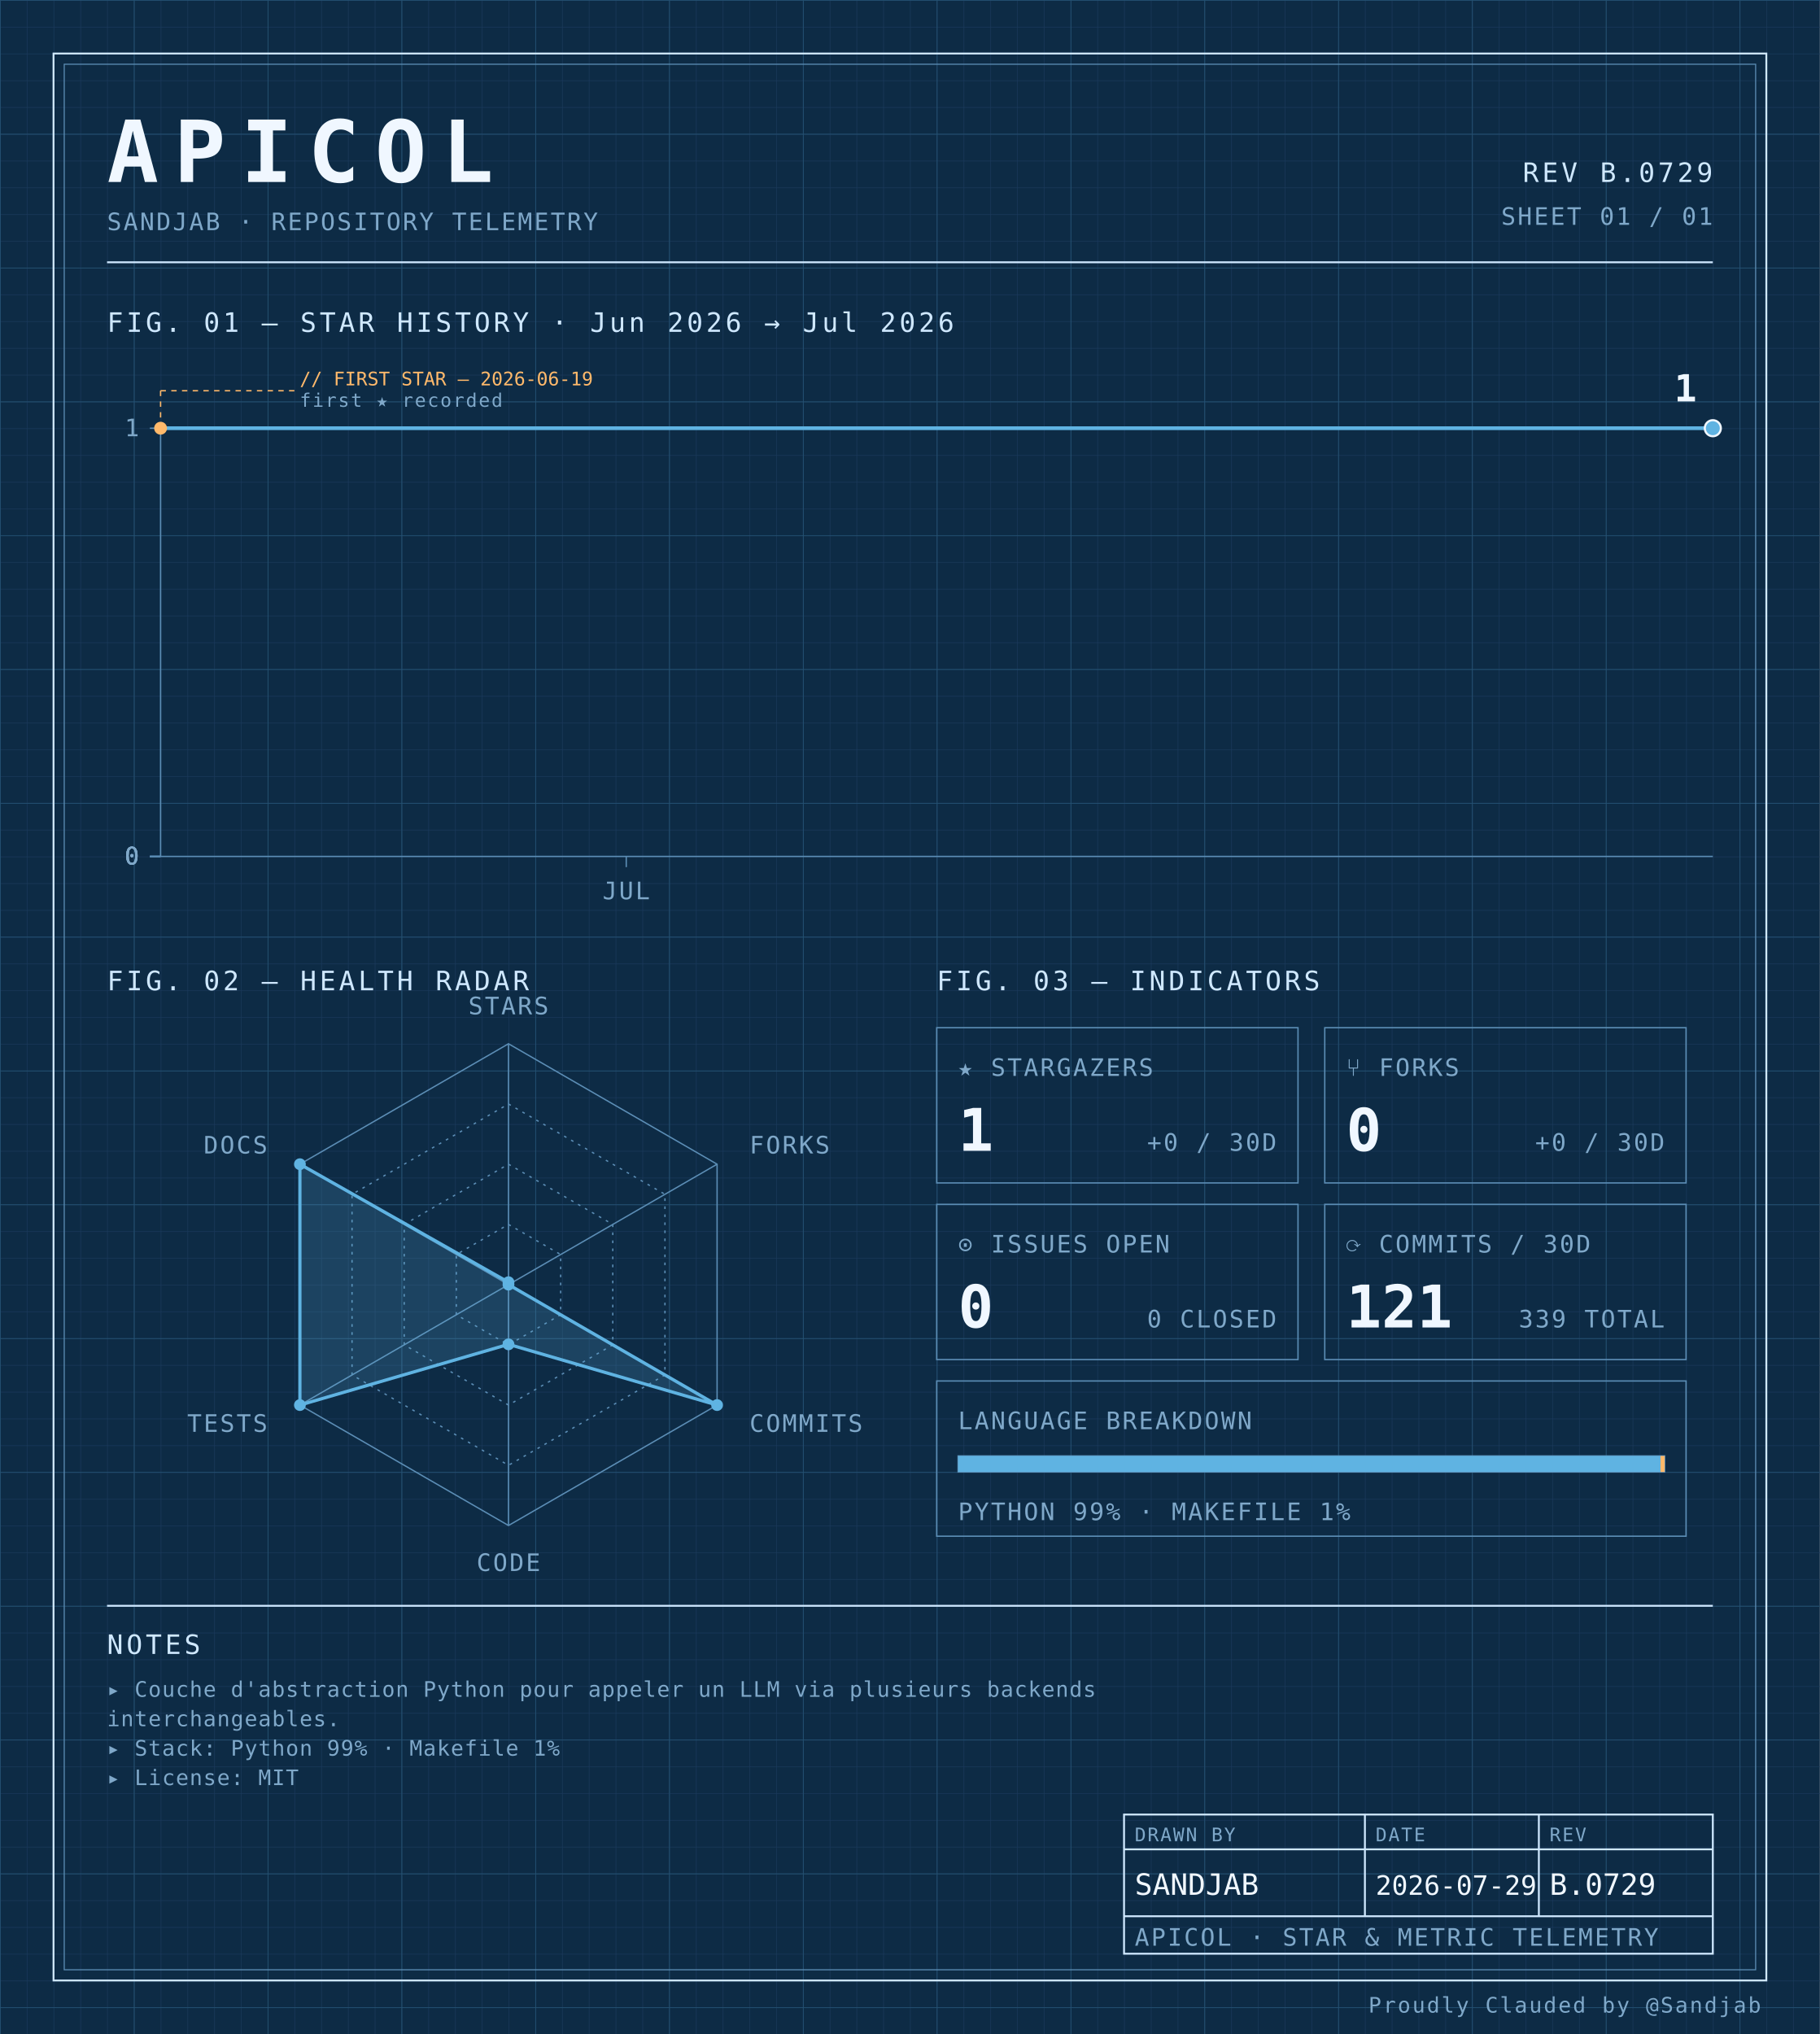
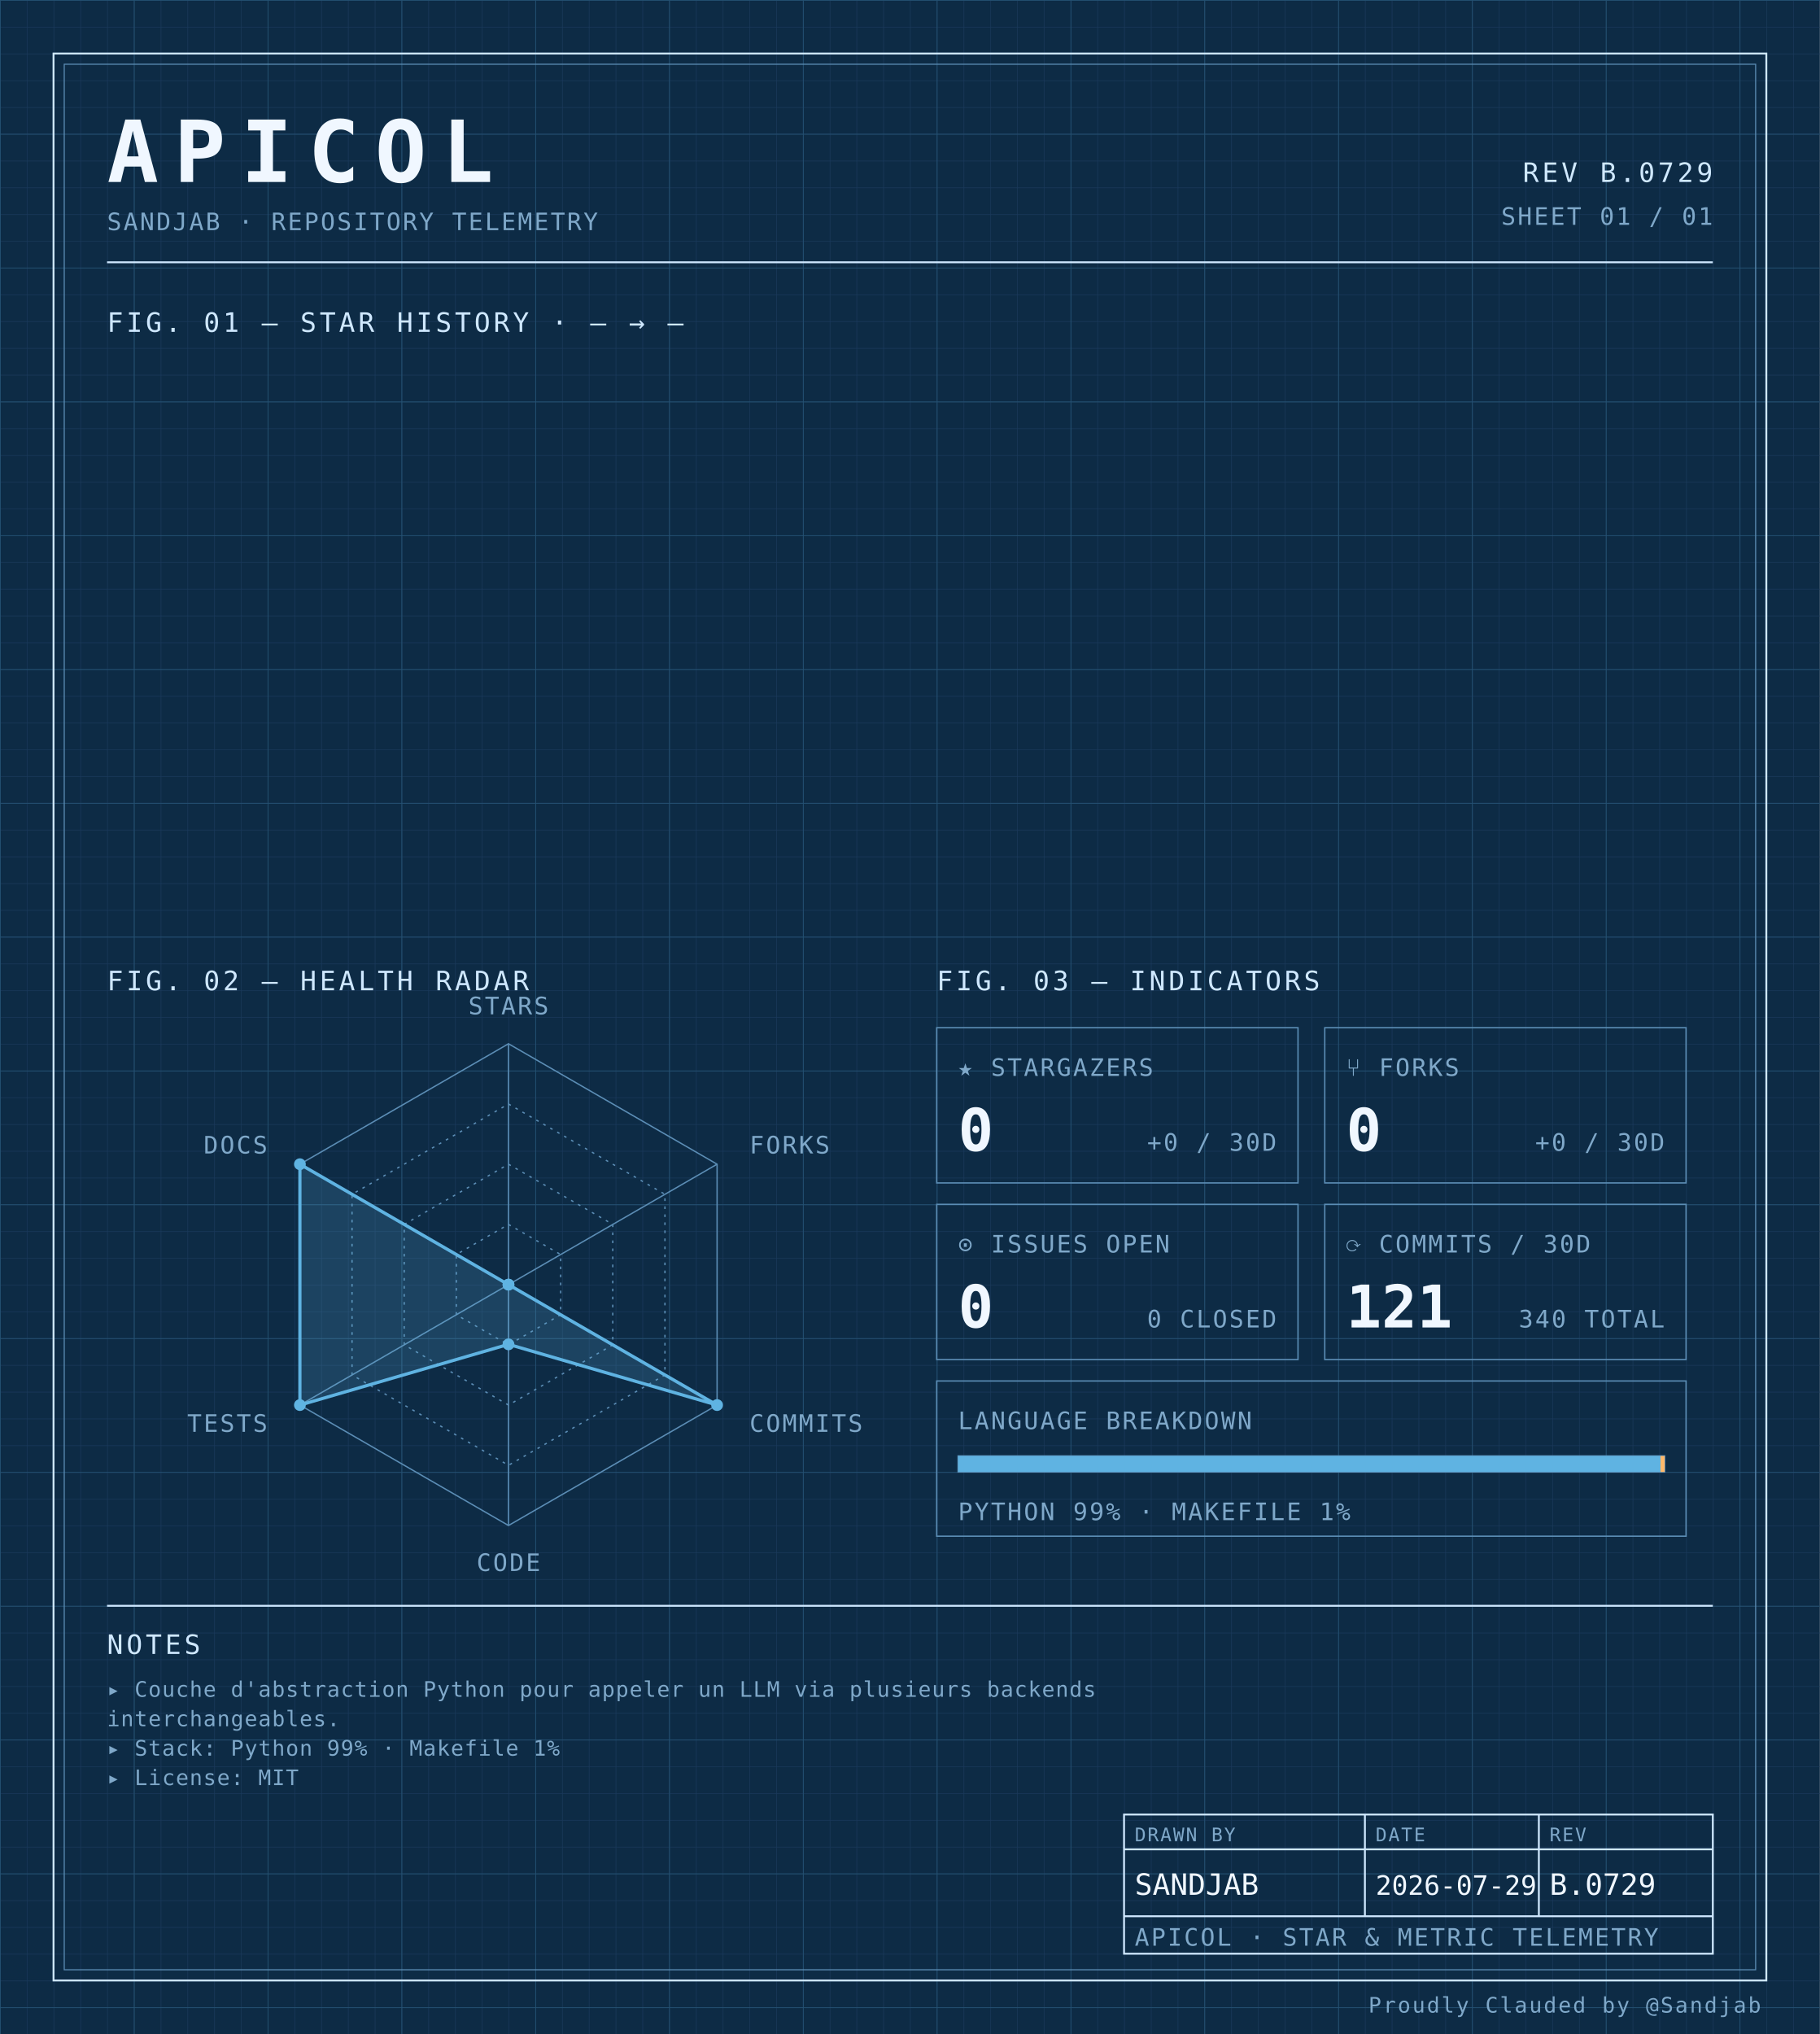
<svg xmlns="http://www.w3.org/2000/svg" width="100%" viewBox="0 0 680 760" role="img">
  <defs>
    <pattern id="grid-fine" width="10" height="10" patternUnits="userSpaceOnUse">
      <path d="M10 0H0V10" fill="none" stroke="#1a3a5c" stroke-width="0.4" />
    </pattern>
    <pattern id="grid-major" width="50" height="50" patternUnits="userSpaceOnUse">
      <path d="M50 0H0V50" fill="none" stroke="#245273" stroke-width="0.5" />
    </pattern>
  </defs>
  <rect x="0" y="0" width="680" height="760" fill="#0d2b45" />
  <rect x="0" y="0" width="680" height="760" fill="url(#grid-fine)" />
  <rect x="0" y="0" width="680" height="760" fill="url(#grid-major)" />
  <rect x="20" y="20" width="640" height="720" fill="none" stroke="#cfe8ff" stroke-width="0.7" />
  <rect x="24" y="24" width="632" height="712" fill="none" stroke="#5b8db5" stroke-width="0.4" />
  <text x="40" y="68" font-family="ui-monospace, 'SF Mono', 'JetBrains Mono', 'Cascadia Code', Consolas, monospace" font-size="32" font-weight="700" fill="#f0f7ff" text-anchor="start" letter-spacing="0.18em">APICOL</text>
  <text x="40" y="86" font-family="ui-monospace, 'SF Mono', 'JetBrains Mono', 'Cascadia Code', Consolas, monospace" font-size="9" font-weight="400" fill="#7fa8c9" text-anchor="start" letter-spacing="0.08em">SANDJAB · REPOSITORY TELEMETRY</text>
  <text x="640" y="68" font-family="ui-monospace, 'SF Mono', 'JetBrains Mono', 'Cascadia Code', Consolas, monospace" font-size="10" font-weight="400" fill="#cfe8ff" text-anchor="end" letter-spacing="0.12em">REV B.0729</text>
  <text x="640" y="84" font-family="ui-monospace, 'SF Mono', 'JetBrains Mono', 'Cascadia Code', Consolas, monospace" font-size="9" font-weight="400" fill="#7fa8c9" text-anchor="end" letter-spacing="0.08em">SHEET 01 / 01</text>
  <line x1="40" y1="98" x2="640" y2="98" stroke="#cfe8ff" stroke-width="0.7" />
-   <text x="40" y="124" font-family="ui-monospace, 'SF Mono', 'JetBrains Mono', 'Cascadia Code', Consolas, monospace" font-size="10" font-weight="400" fill="#cfe8ff" text-anchor="start" letter-spacing="0.12em">FIG. 01 — STAR HISTORY · Jun 2026 → Jul 2026</text>
-   <line x1="60" y1="160" x2="60" y2="320" stroke="#5b8db5" stroke-width="0.5" />
-   <line x1="60" y1="320" x2="640" y2="320" stroke="#5b8db5" stroke-width="0.5" />
-   <line x1="56" y1="320.0" x2="60" y2="320.0" stroke="#5b8db5" stroke-width="0.5" />
-   <text x="52" y="323.0" font-family="ui-monospace, 'SF Mono', 'JetBrains Mono', 'Cascadia Code', Consolas, monospace" font-size="9" font-weight="400" fill="#7fa8c9" text-anchor="end" letter-spacing="0.08em">0</text>
-   <line x1="56" y1="320.0" x2="60" y2="320.0" stroke="#5b8db5" stroke-width="0.5" />
-   <text x="52" y="323.0" font-family="ui-monospace, 'SF Mono', 'JetBrains Mono', 'Cascadia Code', Consolas, monospace" font-size="9" font-weight="400" fill="#7fa8c9" text-anchor="end" letter-spacing="0.08em">0</text>
-   <line x1="56" y1="320.0" x2="60" y2="320.0" stroke="#5b8db5" stroke-width="0.5" />
-   <text x="52" y="323.0" font-family="ui-monospace, 'SF Mono', 'JetBrains Mono', 'Cascadia Code', Consolas, monospace" font-size="9" font-weight="400" fill="#7fa8c9" text-anchor="end" letter-spacing="0.08em">0</text>
-   <line x1="56" y1="320.0" x2="60" y2="320.0" stroke="#5b8db5" stroke-width="0.5" />
-   <text x="52" y="323.0" font-family="ui-monospace, 'SF Mono', 'JetBrains Mono', 'Cascadia Code', Consolas, monospace" font-size="9" font-weight="400" fill="#7fa8c9" text-anchor="end" letter-spacing="0.08em">0</text>
-   <line x1="56" y1="160.0" x2="60" y2="160.0" stroke="#5b8db5" stroke-width="0.5" />
-   <text x="52" y="163.0" font-family="ui-monospace, 'SF Mono', 'JetBrains Mono', 'Cascadia Code', Consolas, monospace" font-size="9" font-weight="400" fill="#7fa8c9" text-anchor="end" letter-spacing="0.08em">1</text>
-   <line x1="234.0" y1="320" x2="234.0" y2="324" stroke="#5b8db5" stroke-width="0.5" />
-   <text x="234.0" y="336" font-family="ui-monospace, 'SF Mono', 'JetBrains Mono', 'Cascadia Code', Consolas, monospace" font-size="9" font-weight="400" fill="#7fa8c9" text-anchor="middle" letter-spacing="0.08em">JUL</text>
-   <path d="M 60.00,160.00 L 103.50,160.00 147.00,160.00 190.50,160.00 234.00,160.00 277.50,160.00 321.00,160.00 364.50,160.00 408.00,160.00 451.50,160.00 495.00,160.00 538.50,160.00 582.00,160.00 625.50,160.00 640.00,160.00" fill="none" stroke="#5fb3e2" stroke-width="1.4" stroke-linejoin="round" stroke-linecap="round" />
-   <circle cx="60.0" cy="160.0" r="2.4" fill="#ffb96b" />
-   <line x1="60.0" y1="160.0" x2="60.0" y2="146" stroke="#ffb96b" stroke-width="0.5" stroke-dasharray="2,2" fill="none" />
-   <line x1="60.0" y1="146" x2="110.0" y2="146" stroke="#ffb96b" stroke-width="0.5" stroke-dasharray="2,2" fill="none" />
-   <text x="112.0" y="144" font-family="ui-monospace, 'SF Mono', 'JetBrains Mono', 'Cascadia Code', Consolas, monospace" font-size="7" font-weight="400" fill="#ffb96b" text-anchor="start" letter-spacing="normal">// FIRST STAR — 2026-06-19</text>
-   <text x="112.0" y="152" font-family="ui-monospace, 'SF Mono', 'JetBrains Mono', 'Cascadia Code', Consolas, monospace" font-size="7" font-weight="400" fill="#7fa8c9" text-anchor="start" letter-spacing="0.08em">first ★ recorded</text>
-   <circle cx="640.0" cy="160.0" r="3" fill="#5fb3e2" stroke="#f0f7ff" stroke-width="0.8" />
-   <text x="634.0" y="150.0" font-family="ui-monospace, 'SF Mono', 'JetBrains Mono', 'Cascadia Code', Consolas, monospace" font-size="14" font-weight="700" fill="#f0f7ff" text-anchor="end" letter-spacing="normal">1</text>
+   <text x="40" y="124" font-family="ui-monospace, 'SF Mono', 'JetBrains Mono', 'Cascadia Code', Consolas, monospace" font-size="10" font-weight="400" fill="#cfe8ff" text-anchor="start" letter-spacing="0.12em">FIG. 01 — STAR HISTORY · — → —</text>
  <text x="40" y="370" font-family="ui-monospace, 'SF Mono', 'JetBrains Mono', 'Cascadia Code', Consolas, monospace" font-size="10" font-weight="400" fill="#cfe8ff" text-anchor="start" letter-spacing="0.12em">FIG. 02 — HEALTH RADAR</text>
  <g transform="translate(190 480)">
    <polygon points="0.00,-90.00 77.94,-45.00 77.94,45.00 0.00,90.00 -77.94,45.00 -77.94,-45.00" fill="none" stroke="#5b8db5" stroke-width="0.5" />
    <polygon points="0.00,-67.50 58.46,-33.75 58.46,33.75 0.00,67.50 -58.46,33.75 -58.46,-33.75" fill="none" stroke="#5b8db5" stroke-width="0.5" stroke-dasharray="1,2" />
    <polygon points="0.00,-45.00 38.97,-22.50 38.97,22.50 0.00,45.00 -38.97,22.50 -38.97,-22.50" fill="none" stroke="#5b8db5" stroke-width="0.5" stroke-dasharray="1,2" />
    <polygon points="0.00,-22.50 19.49,-11.25 19.49,11.25 0.00,22.50 -19.49,11.25 -19.49,-11.25" fill="none" stroke="#5b8db5" stroke-width="0.5" stroke-dasharray="1,2" />
    <line x1="0" y1="0" x2="0.00" y2="-90.00" stroke="#5b8db5" stroke-width="0.5" />
    <line x1="0" y1="0" x2="77.94" y2="-45.00" stroke="#5b8db5" stroke-width="0.5" />
    <line x1="0" y1="0" x2="77.94" y2="45.00" stroke="#5b8db5" stroke-width="0.5" />
    <line x1="0" y1="0" x2="0.00" y2="90.00" stroke="#5b8db5" stroke-width="0.5" />
    <line x1="0" y1="0" x2="-77.94" y2="45.00" stroke="#5b8db5" stroke-width="0.5" />
    <line x1="0" y1="0" x2="-77.94" y2="-45.00" stroke="#5b8db5" stroke-width="0.5" />
-     <polygon points="0.00,-0.90 0.00,0.00 77.94,45.00 0.00,22.31 -77.94,45.00 -77.94,-45.00" fill="#5fb3e2" fill-opacity="0.18" stroke="#5fb3e2" stroke-width="1.2" />
-     <circle cx="0.00" cy="-0.90" r="2.2" fill="#5fb3e2" />
+     <polygon points="0.00,0.00 0.00,0.00 77.94,45.00 0.00,22.31 -77.94,45.00 -77.94,-45.00" fill="#5fb3e2" fill-opacity="0.18" stroke="#5fb3e2" stroke-width="1.2" />
+     <circle cx="0.00" cy="0.00" r="2.2" fill="#5fb3e2" />
    <circle cx="0.00" cy="0.00" r="2.2" fill="#5fb3e2" />
    <circle cx="77.94" cy="45.00" r="2.2" fill="#5fb3e2" />
    <circle cx="0.00" cy="22.31" r="2.2" fill="#5fb3e2" />
    <circle cx="-77.94" cy="45.00" r="2.2" fill="#5fb3e2" />
    <circle cx="-77.94" cy="-45.00" r="2.2" fill="#5fb3e2" />
    <text x="6.3681633555662356e-15" y="-101" font-family="ui-monospace, 'SF Mono', 'JetBrains Mono', 'Cascadia Code', Consolas, monospace" font-size="9" font-weight="400" fill="#7fa8c9" text-anchor="middle" letter-spacing="0.08em">STARS</text>
    <text x="90.067" y="-49" font-family="ui-monospace, 'SF Mono', 'JetBrains Mono', 'Cascadia Code', Consolas, monospace" font-size="9" font-weight="400" fill="#7fa8c9" text-anchor="start" letter-spacing="0.08em">FORKS</text>
    <text x="90.067" y="55" font-family="ui-monospace, 'SF Mono', 'JetBrains Mono', 'Cascadia Code', Consolas, monospace" font-size="9" font-weight="400" fill="#7fa8c9" text-anchor="start" letter-spacing="0.08em">COMMITS</text>
    <text x="6.3681633555662356e-15" y="107" font-family="ui-monospace, 'SF Mono', 'JetBrains Mono', 'Cascadia Code', Consolas, monospace" font-size="9" font-weight="400" fill="#7fa8c9" text-anchor="middle" letter-spacing="0.08em">CODE</text>
    <text x="-90.067" y="55" font-family="ui-monospace, 'SF Mono', 'JetBrains Mono', 'Cascadia Code', Consolas, monospace" font-size="9" font-weight="400" fill="#7fa8c9" text-anchor="end" letter-spacing="0.08em">TESTS</text>
    <text x="-90.067" y="-49" font-family="ui-monospace, 'SF Mono', 'JetBrains Mono', 'Cascadia Code', Consolas, monospace" font-size="9" font-weight="400" fill="#7fa8c9" text-anchor="end" letter-spacing="0.08em">DOCS</text>
  </g>
  <text x="350" y="370" font-family="ui-monospace, 'SF Mono', 'JetBrains Mono', 'Cascadia Code', Consolas, monospace" font-size="10" font-weight="400" fill="#cfe8ff" text-anchor="start" letter-spacing="0.12em">FIG. 03 — INDICATORS</text>
  <rect x="350" y="384" width="135" height="58" fill="none" stroke="#5b8db5" stroke-width="0.5" />
  <text x="358" y="402" font-family="ui-monospace, 'SF Mono', 'JetBrains Mono', 'Cascadia Code', Consolas, monospace" font-size="9" font-weight="400" fill="#7fa8c9" text-anchor="start" letter-spacing="0.08em">★ STARGAZERS</text>
-   <text x="358" y="430" font-family="ui-monospace, 'SF Mono', 'JetBrains Mono', 'Cascadia Code', Consolas, monospace" font-size="22" font-weight="700" fill="#f0f7ff" text-anchor="start" letter-spacing="normal">1</text>
+   <text x="358" y="430" font-family="ui-monospace, 'SF Mono', 'JetBrains Mono', 'Cascadia Code', Consolas, monospace" font-size="22" font-weight="700" fill="#f0f7ff" text-anchor="start" letter-spacing="normal">0</text>
  <text x="477" y="430" font-family="ui-monospace, 'SF Mono', 'JetBrains Mono', 'Cascadia Code', Consolas, monospace" font-size="9" font-weight="400" fill="#7fa8c9" text-anchor="end" letter-spacing="0.08em">+0 / 30D</text>
  <rect x="495" y="384" width="135" height="58" fill="none" stroke="#5b8db5" stroke-width="0.5" />
  <text x="503" y="402" font-family="ui-monospace, 'SF Mono', 'JetBrains Mono', 'Cascadia Code', Consolas, monospace" font-size="9" font-weight="400" fill="#7fa8c9" text-anchor="start" letter-spacing="0.08em">⑂ FORKS</text>
  <text x="503" y="430" font-family="ui-monospace, 'SF Mono', 'JetBrains Mono', 'Cascadia Code', Consolas, monospace" font-size="22" font-weight="700" fill="#f0f7ff" text-anchor="start" letter-spacing="normal">0</text>
  <text x="622" y="430" font-family="ui-monospace, 'SF Mono', 'JetBrains Mono', 'Cascadia Code', Consolas, monospace" font-size="9" font-weight="400" fill="#7fa8c9" text-anchor="end" letter-spacing="0.08em">+0 / 30D</text>
  <rect x="350" y="450" width="135" height="58" fill="none" stroke="#5b8db5" stroke-width="0.5" />
  <text x="358" y="468" font-family="ui-monospace, 'SF Mono', 'JetBrains Mono', 'Cascadia Code', Consolas, monospace" font-size="9" font-weight="400" fill="#7fa8c9" text-anchor="start" letter-spacing="0.08em">⊙ ISSUES OPEN</text>
  <text x="358" y="496" font-family="ui-monospace, 'SF Mono', 'JetBrains Mono', 'Cascadia Code', Consolas, monospace" font-size="22" font-weight="700" fill="#f0f7ff" text-anchor="start" letter-spacing="normal">0</text>
  <text x="477" y="496" font-family="ui-monospace, 'SF Mono', 'JetBrains Mono', 'Cascadia Code', Consolas, monospace" font-size="9" font-weight="400" fill="#7fa8c9" text-anchor="end" letter-spacing="0.08em">0 CLOSED</text>
  <rect x="495" y="450" width="135" height="58" fill="none" stroke="#5b8db5" stroke-width="0.5" />
  <text x="503" y="468" font-family="ui-monospace, 'SF Mono', 'JetBrains Mono', 'Cascadia Code', Consolas, monospace" font-size="9" font-weight="400" fill="#7fa8c9" text-anchor="start" letter-spacing="0.08em">⟳ COMMITS / 30D</text>
  <text x="503" y="496" font-family="ui-monospace, 'SF Mono', 'JetBrains Mono', 'Cascadia Code', Consolas, monospace" font-size="22" font-weight="700" fill="#f0f7ff" text-anchor="start" letter-spacing="normal">121</text>
-   <text x="622" y="496" font-family="ui-monospace, 'SF Mono', 'JetBrains Mono', 'Cascadia Code', Consolas, monospace" font-size="9" font-weight="400" fill="#7fa8c9" text-anchor="end" letter-spacing="0.08em">339 TOTAL</text>
+   <text x="622" y="496" font-family="ui-monospace, 'SF Mono', 'JetBrains Mono', 'Cascadia Code', Consolas, monospace" font-size="9" font-weight="400" fill="#7fa8c9" text-anchor="end" letter-spacing="0.08em">340 TOTAL</text>
  <rect x="350" y="516" width="280" height="58" fill="none" stroke="#5b8db5" stroke-width="0.5" />
  <text x="358" y="534" font-family="ui-monospace, 'SF Mono', 'JetBrains Mono', 'Cascadia Code', Consolas, monospace" font-size="9" font-weight="400" fill="#7fa8c9" text-anchor="start" letter-spacing="0.08em">LANGUAGE BREAKDOWN</text>
  <rect x="358" y="544" width="264" height="6" fill="none" stroke="#5b8db5" stroke-width="0.5" />
  <rect x="358" y="544" width="262.46" height="6" fill="#5fb3e2" />
  <rect x="620.456" y="544" width="1.54" height="6" fill="#ffb96b" />
  <text x="358" y="568" font-family="ui-monospace, 'SF Mono', 'JetBrains Mono', 'Cascadia Code', Consolas, monospace" font-size="9" font-weight="400" fill="#7fa8c9" text-anchor="start" letter-spacing="0.08em">PYTHON 99% · MAKEFILE 1%</text>
  <line x1="40" y1="600" x2="640" y2="600" stroke="#cfe8ff" stroke-width="0.7" />
  <text x="40" y="618" font-family="ui-monospace, 'SF Mono', 'JetBrains Mono', 'Cascadia Code', Consolas, monospace" font-size="10" font-weight="400" fill="#cfe8ff" text-anchor="start" letter-spacing="0.12em">NOTES</text>
  <text x="40" y="634" font-family="ui-monospace, 'SF Mono', 'JetBrains Mono', 'Cascadia Code', Consolas, monospace" font-size="8" font-weight="400" fill="#7fa8c9" text-anchor="start" letter-spacing="0.04em">▸ Couche d'abstraction Python pour appeler un LLM via plusieurs backends</text>
  <text x="40" y="645" font-family="ui-monospace, 'SF Mono', 'JetBrains Mono', 'Cascadia Code', Consolas, monospace" font-size="8" font-weight="400" fill="#7fa8c9" text-anchor="start" letter-spacing="0.04em">  interchangeables.</text>
  <text x="40" y="656" font-family="ui-monospace, 'SF Mono', 'JetBrains Mono', 'Cascadia Code', Consolas, monospace" font-size="8" font-weight="400" fill="#7fa8c9" text-anchor="start" letter-spacing="0.04em">▸ Stack: Python 99% · Makefile 1%</text>
  <text x="40" y="667" font-family="ui-monospace, 'SF Mono', 'JetBrains Mono', 'Cascadia Code', Consolas, monospace" font-size="8" font-weight="400" fill="#7fa8c9" text-anchor="start" letter-spacing="0.04em">▸ License: MIT</text>
  <rect x="420" y="678" width="220" height="52" fill="none" stroke="#cfe8ff" stroke-width="0.7" />
  <line x1="420" y1="691" x2="640" y2="691" stroke="#cfe8ff" stroke-width="0.7" />
  <line x1="420" y1="716" x2="640" y2="716" stroke="#cfe8ff" stroke-width="0.7" />
  <line x1="510" y1="678" x2="510" y2="716" stroke="#cfe8ff" stroke-width="0.7" />
  <line x1="575" y1="678" x2="575" y2="716" stroke="#cfe8ff" stroke-width="0.7" />
  <text x="424" y="688" font-family="ui-monospace, 'SF Mono', 'JetBrains Mono', 'Cascadia Code', Consolas, monospace" font-size="7" font-weight="400" fill="#7fa8c9" text-anchor="start" letter-spacing="0.08em">DRAWN BY</text>
  <text x="514" y="688" font-family="ui-monospace, 'SF Mono', 'JetBrains Mono', 'Cascadia Code', Consolas, monospace" font-size="7" font-weight="400" fill="#7fa8c9" text-anchor="start" letter-spacing="0.08em">DATE</text>
  <text x="579" y="688" font-family="ui-monospace, 'SF Mono', 'JetBrains Mono', 'Cascadia Code', Consolas, monospace" font-size="7" font-weight="400" fill="#7fa8c9" text-anchor="start" letter-spacing="0.08em">REV</text>
  <text x="424" y="708" font-family="ui-monospace, 'SF Mono', 'JetBrains Mono', 'Cascadia Code', Consolas, monospace" font-size="11" font-weight="400" fill="#f0f7ff" text-anchor="start" letter-spacing="normal">SANDJAB</text>
  <text x="514" y="708" font-family="ui-monospace, 'SF Mono', 'JetBrains Mono', 'Cascadia Code', Consolas, monospace" font-size="10" font-weight="400" fill="#f0f7ff" text-anchor="start" letter-spacing="normal">2026-07-29</text>
  <text x="579" y="708" font-family="ui-monospace, 'SF Mono', 'JetBrains Mono', 'Cascadia Code', Consolas, monospace" font-size="11" font-weight="400" fill="#f0f7ff" text-anchor="start" letter-spacing="normal">B.0729</text>
  <text x="424" y="727" font-family="ui-monospace, 'SF Mono', 'JetBrains Mono', 'Cascadia Code', Consolas, monospace" font-size="9" font-weight="400" fill="#7fa8c9" text-anchor="start" letter-spacing="0.08em">APICOL · STAR &amp; METRIC TELEMETRY</text>
  <text x="658" y="752" font-family="ui-monospace, 'SF Mono', 'JetBrains Mono', 'Cascadia Code', Consolas, monospace" font-size="8" font-weight="400" fill="#7fa8c9" text-anchor="end" letter-spacing="0.08em">Proudly Clauded by @Sandjab</text>
</svg>
